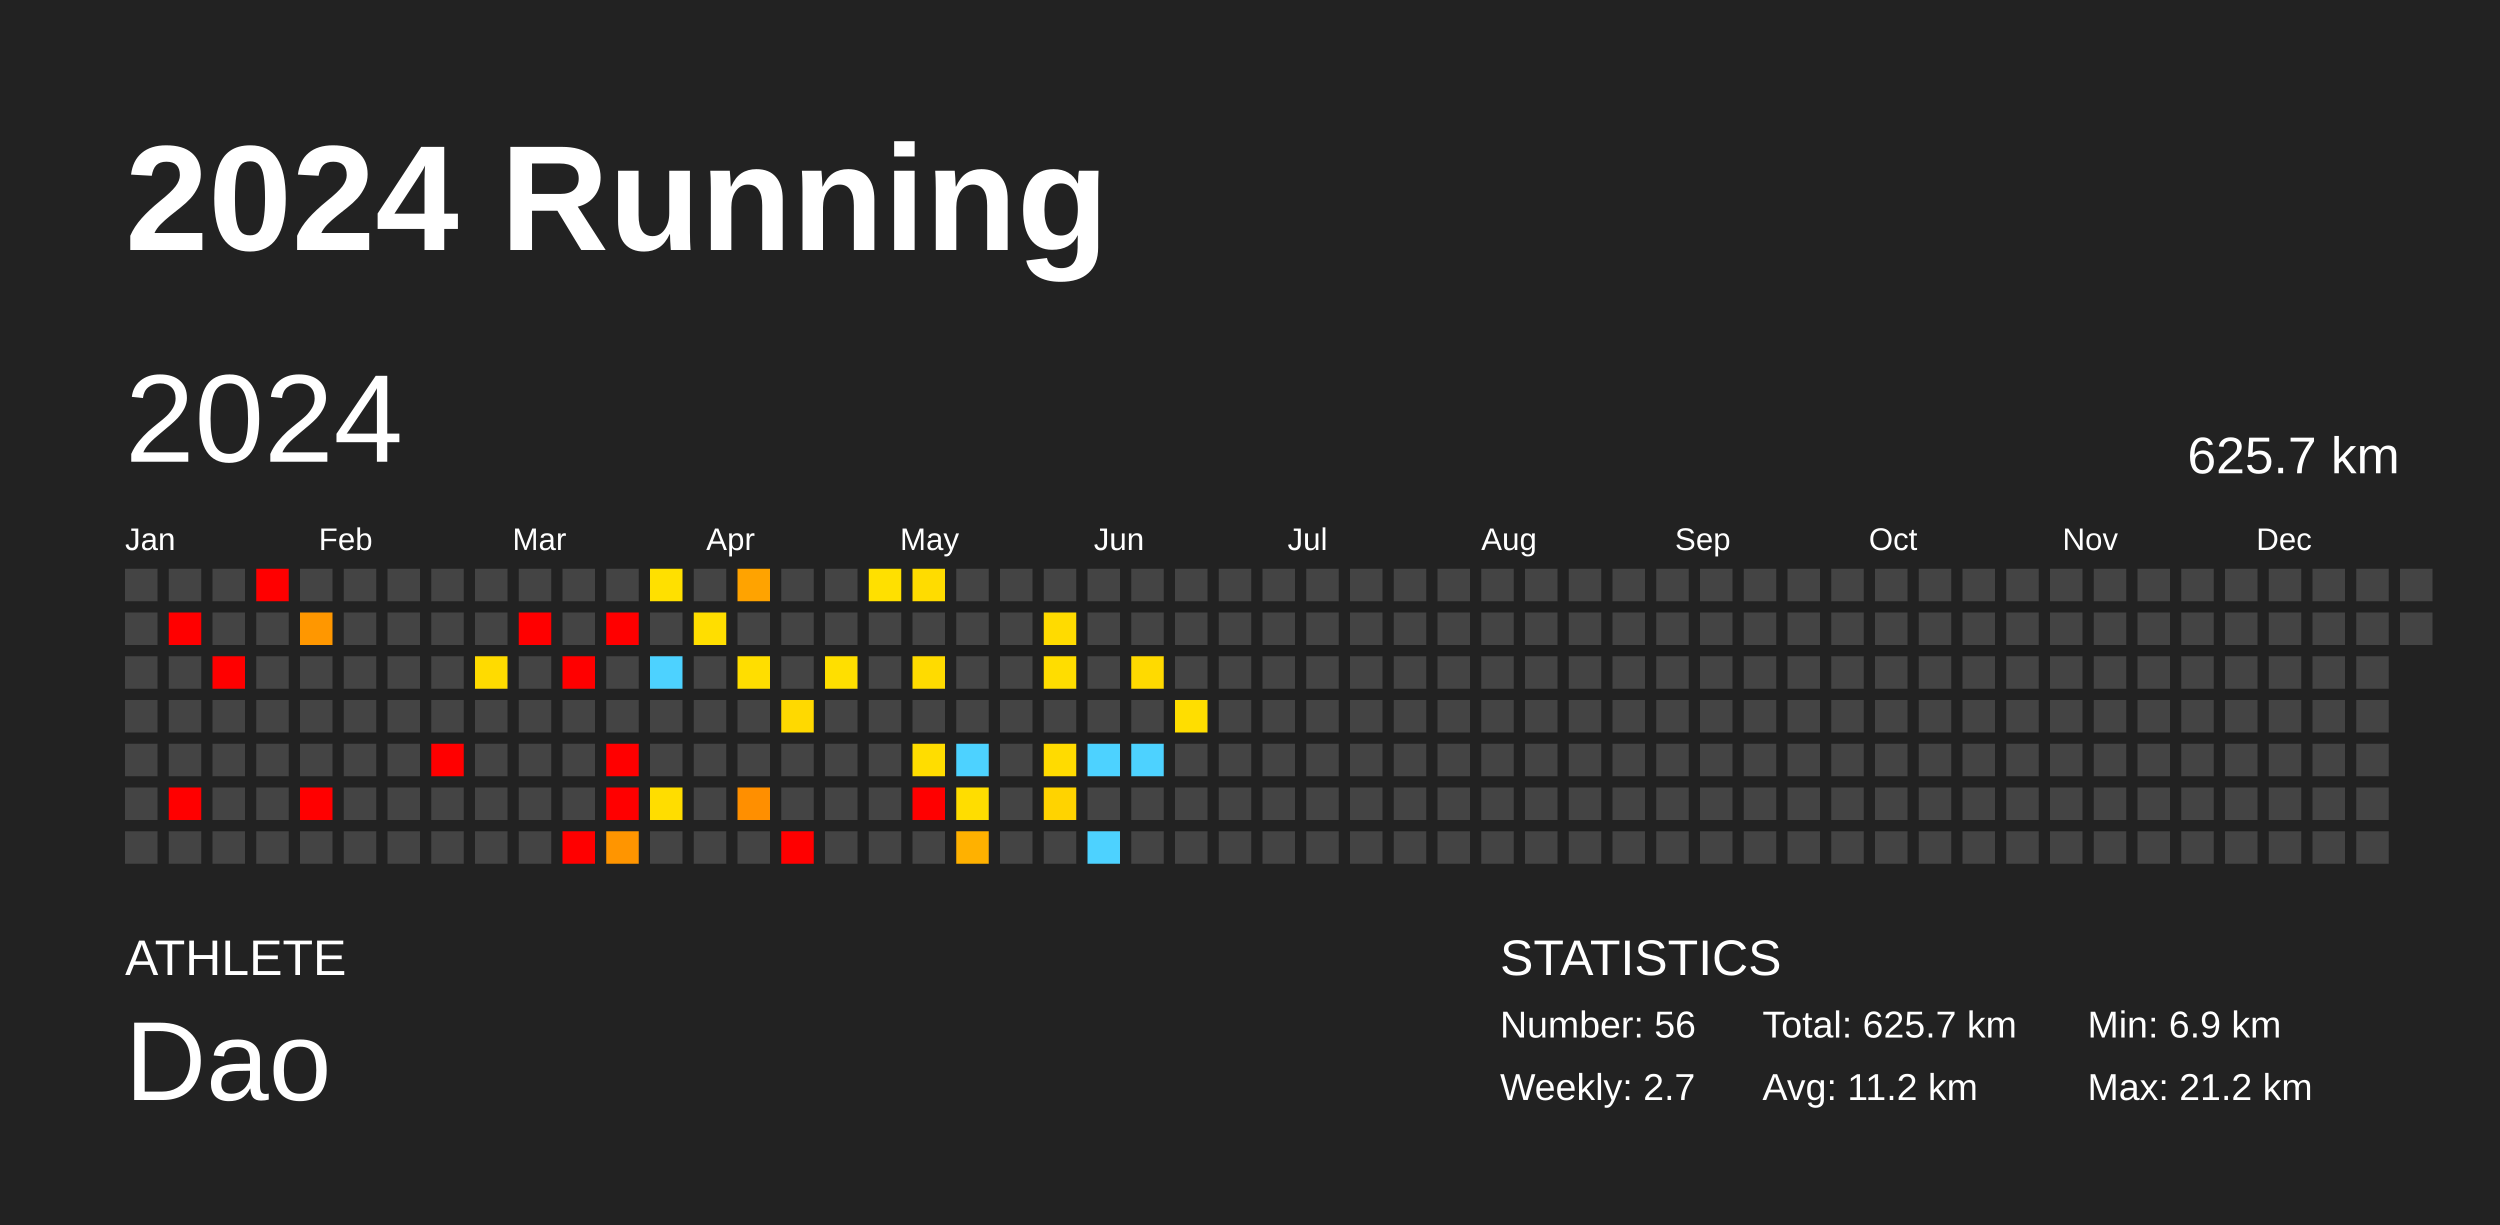
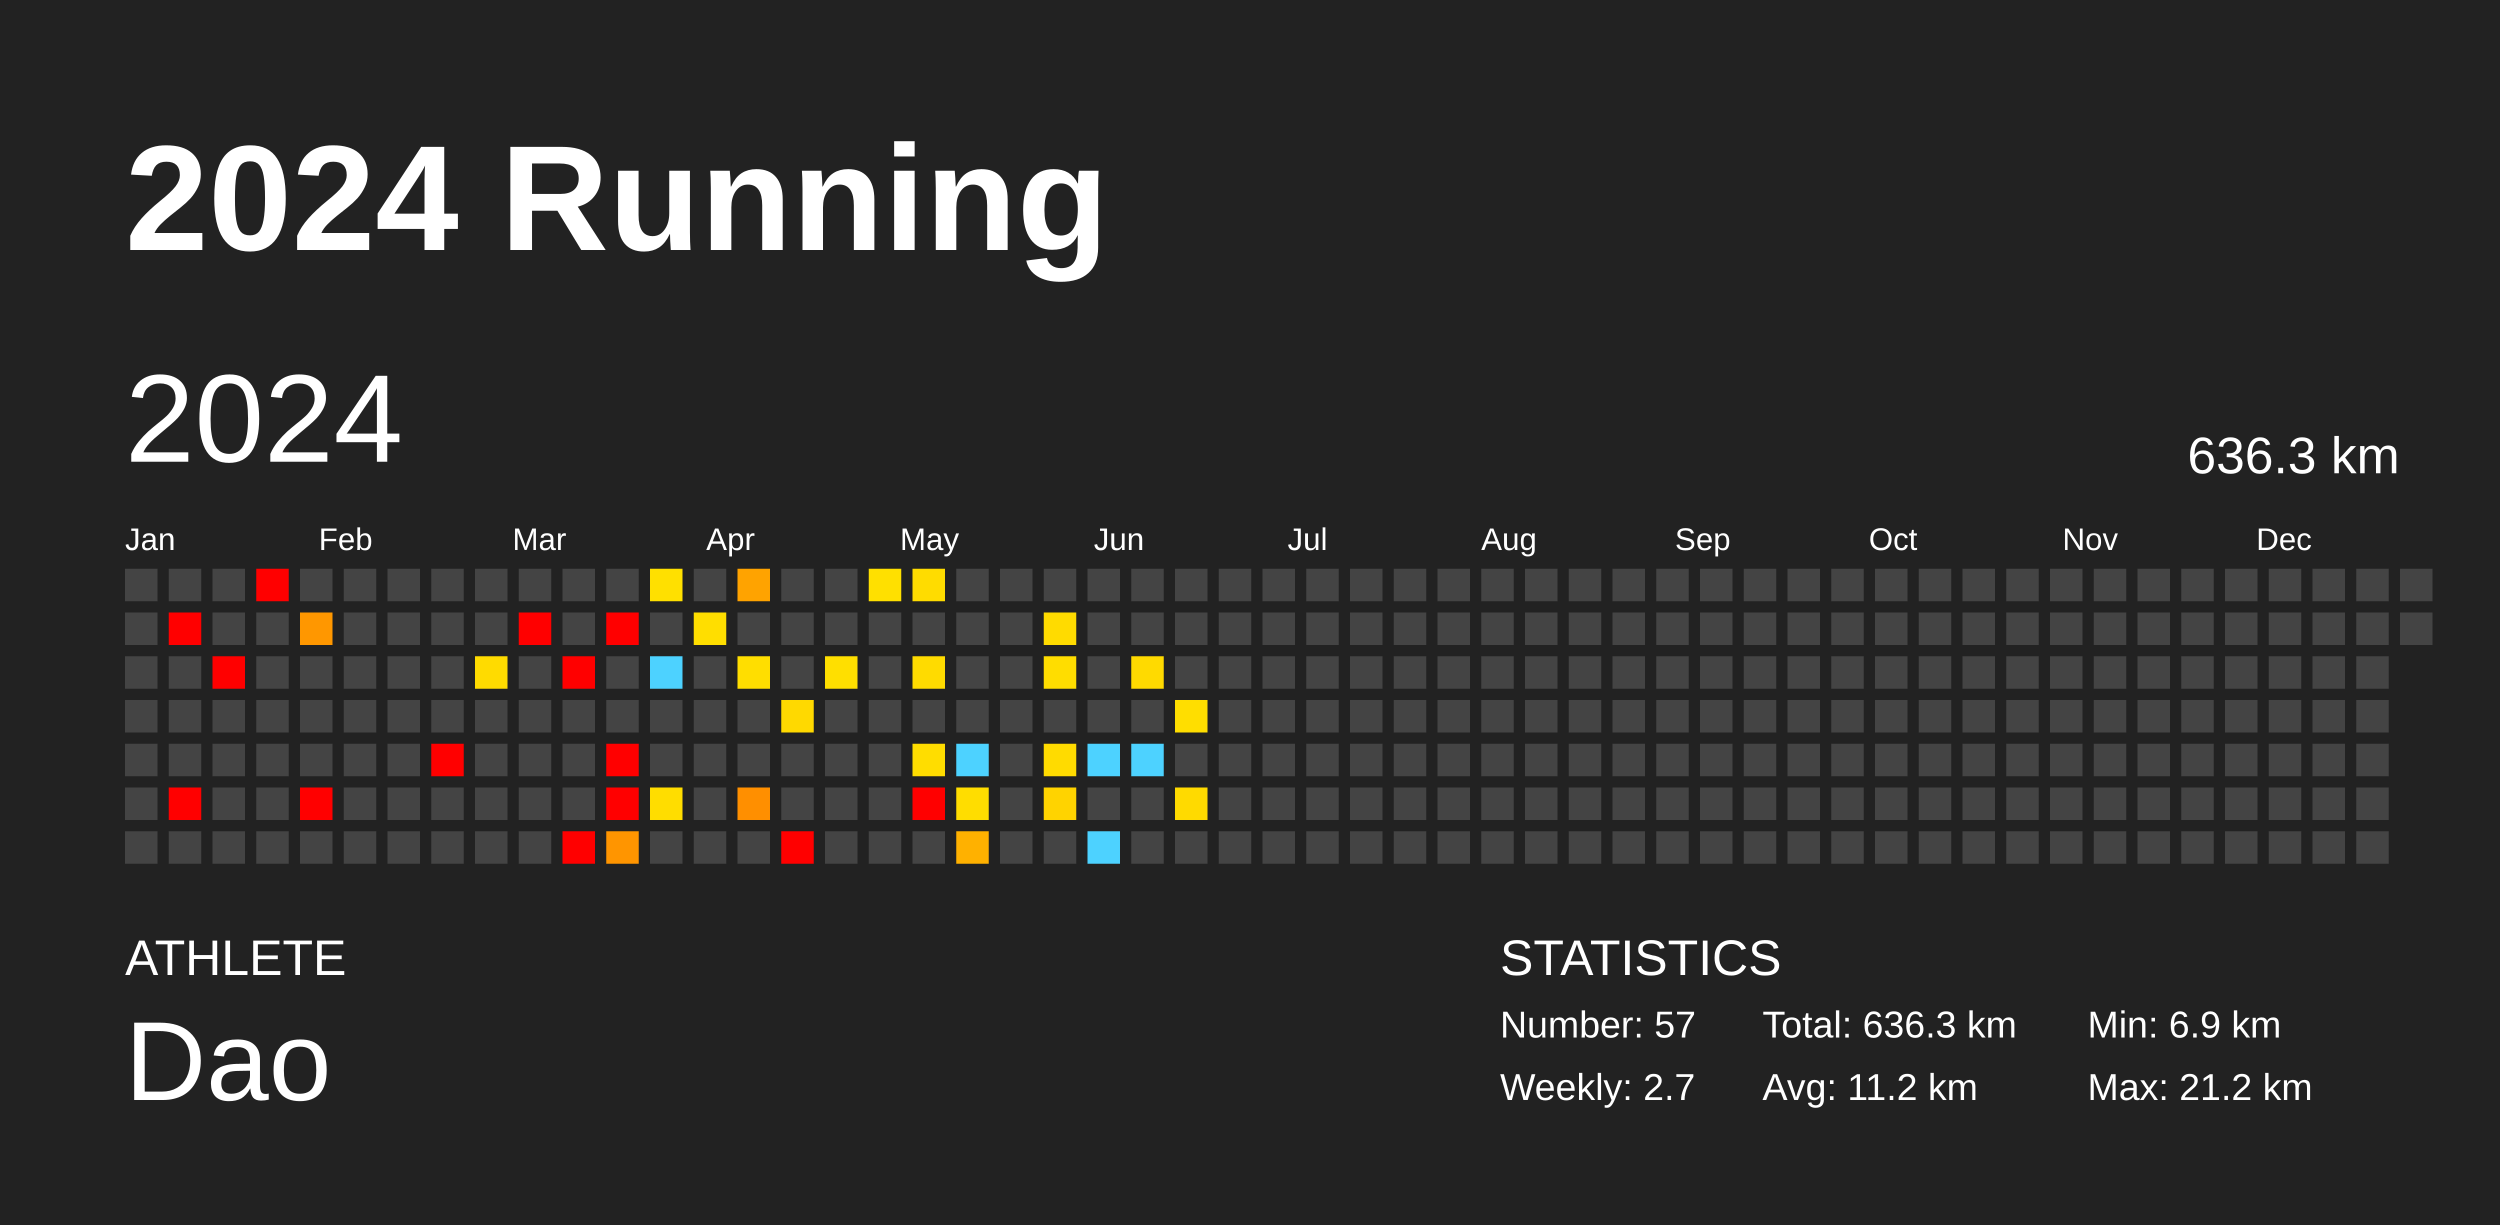
<svg xmlns="http://www.w3.org/2000/svg" baseProfile="full" height="98mm" version="1.1" viewBox="0,0,200,98" width="200mm">
  <defs />
  <rect fill="#222222" height="98" width="200" x="0" y="0" />
  <text fill="#FFFFFF" style="font-size:12px; font-family:Arial; font-weight:bold;" x="10" y="20">2024 Running</text>
  <text fill="#FFFFFF" style="font-size:4px; font-family:Arial" x="10" y="78">ATHLETE</text>
  <text fill="#FFFFFF" style="font-size:9px; font-family:Arial" x="10" y="88">Dao</text>
  <text fill="#FFFFFF" style="font-size:4px; font-family:Arial" x="120" y="78">STATISTICS</text>
-   <text fill="#FFFFFF" style="font-size:3px; font-family:Arial" x="120" y="83">Number: 56</text>
+   <text fill="#FFFFFF" style="font-size:3px; font-family:Arial" x="120" y="83">Number: 57</text>
  <text fill="#FFFFFF" style="font-size:3px; font-family:Arial" x="120" y="88">Weekly: 2.7</text>
-   <text fill="#FFFFFF" style="font-size:3px; font-family:Arial" x="141" y="83">Total: 625.7 km</text>
+   <text fill="#FFFFFF" style="font-size:3px; font-family:Arial" x="141" y="83">Total: 636.3 km</text>
  <text fill="#FFFFFF" style="font-size:3px; font-family:Arial" x="141" y="88">Avg: 11.2 km</text>
  <text fill="#FFFFFF" style="font-size:3px; font-family:Arial" x="167" y="83">Min: 6.9 km</text>
  <text fill="#FFFFFF" style="font-size:3px; font-family:Arial" x="167" y="88">Max: 21.2 km</text>
  <text dominant-baseline="hanging" fill="#FFFFFF" style="font-size:10.0px; font-family:Arial;" x="10" y="30">2024</text>
-   <text dominant-baseline="hanging" fill="#FFFFFF" style="font-size:4.125px; font-family:Arial;" x="175" y="35">625.7 km</text>
+   <text dominant-baseline="hanging" fill="#FFFFFF" style="font-size:4.125px; font-family:Arial;" x="175" y="35">636.3 km</text>
  <text fill="#FFFFFF" style="font-size:2.5px; font-family:Arial" x="10.0" y="44">Jan</text>
  <text fill="#FFFFFF" style="font-size:2.5px; font-family:Arial" x="25.5" y="44">Feb</text>
  <text fill="#FFFFFF" style="font-size:2.5px; font-family:Arial" x="41.0" y="44">Mar</text>
  <text fill="#FFFFFF" style="font-size:2.5px; font-family:Arial" x="56.5" y="44">Apr</text>
  <text fill="#FFFFFF" style="font-size:2.5px; font-family:Arial" x="72.0" y="44">May</text>
  <text fill="#FFFFFF" style="font-size:2.5px; font-family:Arial" x="87.5" y="44">Jun</text>
  <text fill="#FFFFFF" style="font-size:2.5px; font-family:Arial" x="103.0" y="44">Jul</text>
  <text fill="#FFFFFF" style="font-size:2.5px; font-family:Arial" x="118.5" y="44">Aug</text>
  <text fill="#FFFFFF" style="font-size:2.5px; font-family:Arial" x="134.0" y="44">Sep</text>
  <text fill="#FFFFFF" style="font-size:2.5px; font-family:Arial" x="149.5" y="44">Oct</text>
  <text fill="#FFFFFF" style="font-size:2.5px; font-family:Arial" x="165.0" y="44">Nov</text>
  <text fill="#FFFFFF" style="font-size:2.5px; font-family:Arial" x="180.5" y="44">Dec</text>
  <rect fill="#444444" height="2.6" width="2.6" x="10.0" y="45.5" />
  <rect fill="#444444" height="2.6" width="2.6" x="10.0" y="49.0" />
  <rect fill="#444444" height="2.6" width="2.6" x="10.0" y="52.5" />
  <rect fill="#444444" height="2.6" width="2.6" x="10.0" y="56.0" />
  <rect fill="#444444" height="2.6" width="2.6" x="10.0" y="59.5" />
  <rect fill="#444444" height="2.6" width="2.6" x="10.0" y="63.0" />
  <rect fill="#444444" height="2.6" width="2.6" x="10.0" y="66.5" />
  <rect fill="#444444" height="2.6" width="2.6" x="13.5" y="45.5" />
  <rect fill="red" height="2.6" width="2.6" x="13.5" y="49.0" />
  <rect fill="#444444" height="2.6" width="2.6" x="13.5" y="52.5" />
  <rect fill="#444444" height="2.6" width="2.6" x="13.5" y="56.0" />
  <rect fill="#444444" height="2.6" width="2.6" x="13.5" y="59.5" />
  <rect fill="red" height="2.6" width="2.6" x="13.5" y="63.0" />
  <rect fill="#444444" height="2.6" width="2.6" x="13.5" y="66.5" />
  <rect fill="#444444" height="2.6" width="2.6" x="17.0" y="45.5" />
  <rect fill="#444444" height="2.6" width="2.6" x="17.0" y="49.0" />
  <rect fill="red" height="2.6" width="2.6" x="17.0" y="52.5" />
  <rect fill="#444444" height="2.6" width="2.6" x="17.0" y="56.0" />
  <rect fill="#444444" height="2.6" width="2.6" x="17.0" y="59.5" />
  <rect fill="#444444" height="2.6" width="2.6" x="17.0" y="63.0" />
  <rect fill="#444444" height="2.6" width="2.6" x="17.0" y="66.5" />
  <rect fill="red" height="2.6" width="2.6" x="20.5" y="45.5" />
  <rect fill="#444444" height="2.6" width="2.6" x="20.5" y="49.0" />
  <rect fill="#444444" height="2.6" width="2.6" x="20.5" y="52.5" />
  <rect fill="#444444" height="2.6" width="2.6" x="20.5" y="56.0" />
  <rect fill="#444444" height="2.6" width="2.6" x="20.5" y="59.5" />
  <rect fill="#444444" height="2.6" width="2.6" x="20.5" y="63.0" />
  <rect fill="#444444" height="2.6" width="2.6" x="20.5" y="66.5" />
  <rect fill="#444444" height="2.6" width="2.6" x="24.0" y="45.5" />
  <rect fill="#ff9700" height="2.6" width="2.6" x="24.0" y="49.0" />
  <rect fill="#444444" height="2.6" width="2.6" x="24.0" y="52.5" />
  <rect fill="#444444" height="2.6" width="2.6" x="24.0" y="56.0" />
  <rect fill="#444444" height="2.6" width="2.6" x="24.0" y="59.5" />
  <rect fill="red" height="2.6" width="2.6" x="24.0" y="63.0" />
  <rect fill="#444444" height="2.6" width="2.6" x="24.0" y="66.5" />
  <rect fill="#444444" height="2.6" width="2.6" x="27.5" y="45.5" />
  <rect fill="#444444" height="2.6" width="2.6" x="27.5" y="49.0" />
  <rect fill="#444444" height="2.6" width="2.6" x="27.5" y="52.5" />
  <rect fill="#444444" height="2.6" width="2.6" x="27.5" y="56.0" />
  <rect fill="#444444" height="2.6" width="2.6" x="27.5" y="59.5" />
  <rect fill="#444444" height="2.6" width="2.6" x="27.5" y="63.0" />
  <rect fill="#444444" height="2.6" width="2.6" x="27.5" y="66.5" />
  <rect fill="#444444" height="2.6" width="2.6" x="31.0" y="45.5" />
  <rect fill="#444444" height="2.6" width="2.6" x="31.0" y="49.0" />
  <rect fill="#444444" height="2.6" width="2.6" x="31.0" y="52.5" />
  <rect fill="#444444" height="2.6" width="2.6" x="31.0" y="56.0" />
  <rect fill="#444444" height="2.6" width="2.6" x="31.0" y="59.5" />
  <rect fill="#444444" height="2.6" width="2.6" x="31.0" y="63.0" />
  <rect fill="#444444" height="2.6" width="2.6" x="31.0" y="66.5" />
  <rect fill="#444444" height="2.6" width="2.6" x="34.5" y="45.5" />
  <rect fill="#444444" height="2.6" width="2.6" x="34.5" y="49.0" />
  <rect fill="#444444" height="2.6" width="2.6" x="34.5" y="52.5" />
  <rect fill="#444444" height="2.6" width="2.6" x="34.5" y="56.0" />
  <rect fill="red" height="2.6" width="2.6" x="34.5" y="59.5" />
  <rect fill="#444444" height="2.6" width="2.6" x="34.5" y="63.0" />
  <rect fill="#444444" height="2.6" width="2.6" x="34.5" y="66.5" />
  <rect fill="#444444" height="2.6" width="2.6" x="38.0" y="45.5" />
  <rect fill="#444444" height="2.6" width="2.6" x="38.0" y="49.0" />
  <rect fill="#ffdb00" height="2.6" width="2.6" x="38.0" y="52.5" />
  <rect fill="#444444" height="2.6" width="2.6" x="38.0" y="56.0" />
  <rect fill="#444444" height="2.6" width="2.6" x="38.0" y="59.5" />
  <rect fill="#444444" height="2.6" width="2.6" x="38.0" y="63.0" />
  <rect fill="#444444" height="2.6" width="2.6" x="38.0" y="66.5" />
  <rect fill="#444444" height="2.6" width="2.6" x="41.5" y="45.5" />
  <rect fill="red" height="2.6" width="2.6" x="41.5" y="49.0" />
  <rect fill="#444444" height="2.6" width="2.6" x="41.5" y="52.5" />
  <rect fill="#444444" height="2.6" width="2.6" x="41.5" y="56.0" />
  <rect fill="#444444" height="2.6" width="2.6" x="41.5" y="59.5" />
  <rect fill="#444444" height="2.6" width="2.6" x="41.5" y="63.0" />
  <rect fill="#444444" height="2.6" width="2.6" x="41.5" y="66.5" />
  <rect fill="#444444" height="2.6" width="2.6" x="45.0" y="45.5" />
  <rect fill="#444444" height="2.6" width="2.6" x="45.0" y="49.0" />
  <rect fill="red" height="2.6" width="2.6" x="45.0" y="52.5" />
  <rect fill="#444444" height="2.6" width="2.6" x="45.0" y="56.0" />
  <rect fill="#444444" height="2.6" width="2.6" x="45.0" y="59.5" />
  <rect fill="#444444" height="2.6" width="2.6" x="45.0" y="63.0" />
  <rect fill="red" height="2.6" width="2.6" x="45.0" y="66.5" />
  <rect fill="#444444" height="2.6" width="2.6" x="48.5" y="45.5" />
  <rect fill="red" height="2.6" width="2.6" x="48.5" y="49.0" />
  <rect fill="#444444" height="2.6" width="2.6" x="48.5" y="52.5" />
  <rect fill="#444444" height="2.6" width="2.6" x="48.5" y="56.0" />
  <rect fill="red" height="2.6" width="2.6" x="48.5" y="59.5" />
  <rect fill="red" height="2.6" width="2.6" x="48.5" y="63.0" />
  <rect fill="#ff9500" height="2.6" width="2.6" x="48.5" y="66.5" />
  <rect fill="#ffe000" height="2.6" width="2.6" x="52.0" y="45.5" />
  <rect fill="#444444" height="2.6" width="2.6" x="52.0" y="49.0" />
  <rect fill="#4dd2ff" height="2.6" width="2.6" x="52.0" y="52.5" />
  <rect fill="#444444" height="2.6" width="2.6" x="52.0" y="56.0" />
  <rect fill="#444444" height="2.6" width="2.6" x="52.0" y="59.5" />
  <rect fill="#ffdd00" height="2.6" width="2.6" x="52.0" y="63.0" />
  <rect fill="#444444" height="2.6" width="2.6" x="52.0" y="66.5" />
  <rect fill="#444444" height="2.6" width="2.6" x="55.5" y="45.5" />
  <rect fill="#ffde00" height="2.6" width="2.6" x="55.5" y="49.0" />
  <rect fill="#444444" height="2.6" width="2.6" x="55.5" y="52.5" />
  <rect fill="#444444" height="2.6" width="2.6" x="55.5" y="56.0" />
  <rect fill="#444444" height="2.6" width="2.6" x="55.5" y="59.5" />
  <rect fill="#444444" height="2.6" width="2.6" x="55.5" y="63.0" />
  <rect fill="#444444" height="2.6" width="2.6" x="55.5" y="66.5" />
  <rect fill="#ffa300" height="2.6" width="2.6" x="59.0" y="45.5" />
  <rect fill="#444444" height="2.6" width="2.6" x="59.0" y="49.0" />
  <rect fill="#ffde00" height="2.6" width="2.6" x="59.0" y="52.5" />
  <rect fill="#444444" height="2.6" width="2.6" x="59.0" y="56.0" />
  <rect fill="#444444" height="2.6" width="2.6" x="59.0" y="59.5" />
  <rect fill="#ff8f00" height="2.6" width="2.6" x="59.0" y="63.0" />
  <rect fill="#444444" height="2.6" width="2.6" x="59.0" y="66.5" />
  <rect fill="#444444" height="2.6" width="2.6" x="62.5" y="45.5" />
  <rect fill="#444444" height="2.6" width="2.6" x="62.5" y="49.0" />
  <rect fill="#444444" height="2.6" width="2.6" x="62.5" y="52.5" />
  <rect fill="#ffd900" height="2.6" width="2.6" x="62.5" y="56.0" />
  <rect fill="#444444" height="2.6" width="2.6" x="62.5" y="59.5" />
  <rect fill="#444444" height="2.6" width="2.6" x="62.5" y="63.0" />
  <rect fill="red" height="2.6" width="2.6" x="62.5" y="66.5" />
  <rect fill="#444444" height="2.6" width="2.6" x="66.0" y="45.5" />
  <rect fill="#444444" height="2.6" width="2.6" x="66.0" y="49.0" />
  <rect fill="#ffdf00" height="2.6" width="2.6" x="66.0" y="52.5" />
  <rect fill="#444444" height="2.6" width="2.6" x="66.0" y="56.0" />
  <rect fill="#444444" height="2.6" width="2.6" x="66.0" y="59.5" />
  <rect fill="#444444" height="2.6" width="2.6" x="66.0" y="63.0" />
  <rect fill="#444444" height="2.6" width="2.6" x="66.0" y="66.5" />
  <rect fill="#ffe000" height="2.6" width="2.6" x="69.5" y="45.5" />
  <rect fill="#444444" height="2.6" width="2.6" x="69.5" y="49.0" />
  <rect fill="#444444" height="2.6" width="2.6" x="69.5" y="52.5" />
  <rect fill="#444444" height="2.6" width="2.6" x="69.5" y="56.0" />
  <rect fill="#444444" height="2.6" width="2.6" x="69.5" y="59.5" />
  <rect fill="#444444" height="2.6" width="2.6" x="69.5" y="63.0" />
  <rect fill="#444444" height="2.6" width="2.6" x="69.5" y="66.5" />
  <rect fill="#ffdc00" height="2.6" width="2.6" x="73.0" y="45.5" />
  <rect fill="#444444" height="2.6" width="2.6" x="73.0" y="49.0" />
  <rect fill="#ffdb00" height="2.6" width="2.6" x="73.0" y="52.5" />
  <rect fill="#444444" height="2.6" width="2.6" x="73.0" y="56.0" />
  <rect fill="#ffdd00" height="2.6" width="2.6" x="73.0" y="59.5" />
  <rect fill="red" height="2.6" width="2.6" x="73.0" y="63.0" />
  <rect fill="#444444" height="2.6" width="2.6" x="73.0" y="66.5" />
  <rect fill="#444444" height="2.6" width="2.6" x="76.5" y="45.5" />
  <rect fill="#444444" height="2.6" width="2.6" x="76.5" y="49.0" />
  <rect fill="#444444" height="2.6" width="2.6" x="76.5" y="52.5" />
  <rect fill="#444444" height="2.6" width="2.6" x="76.5" y="56.0" />
  <rect fill="#4dd2ff" height="2.6" width="2.6" x="76.5" y="59.5" />
  <rect fill="#ffdd00" height="2.6" width="2.6" x="76.5" y="63.0" />
  <rect fill="#ffb100" height="2.6" width="2.6" x="76.5" y="66.5" />
  <rect fill="#444444" height="2.6" width="2.6" x="80.0" y="45.5" />
  <rect fill="#444444" height="2.6" width="2.6" x="80.0" y="49.0" />
  <rect fill="#444444" height="2.6" width="2.6" x="80.0" y="52.5" />
  <rect fill="#444444" height="2.6" width="2.6" x="80.0" y="56.0" />
  <rect fill="#444444" height="2.6" width="2.6" x="80.0" y="59.5" />
  <rect fill="#444444" height="2.6" width="2.6" x="80.0" y="63.0" />
  <rect fill="#444444" height="2.6" width="2.6" x="80.0" y="66.5" />
  <rect fill="#444444" height="2.6" width="2.6" x="83.5" y="45.5" />
  <rect fill="#ffdb00" height="2.6" width="2.6" x="83.5" y="49.0" />
  <rect fill="#ffdd00" height="2.6" width="2.6" x="83.5" y="52.5" />
  <rect fill="#444444" height="2.6" width="2.6" x="83.5" y="56.0" />
  <rect fill="#ffdb00" height="2.6" width="2.6" x="83.5" y="59.5" />
  <rect fill="#ffd300" height="2.6" width="2.6" x="83.5" y="63.0" />
  <rect fill="#444444" height="2.6" width="2.6" x="83.5" y="66.5" />
  <rect fill="#444444" height="2.6" width="2.6" x="87.0" y="45.5" />
  <rect fill="#444444" height="2.6" width="2.6" x="87.0" y="49.0" />
  <rect fill="#444444" height="2.6" width="2.6" x="87.0" y="52.5" />
  <rect fill="#444444" height="2.6" width="2.6" x="87.0" y="56.0" />
  <rect fill="#4dd2ff" height="2.6" width="2.6" x="87.0" y="59.5" />
  <rect fill="#444444" height="2.6" width="2.6" x="87.0" y="63.0" />
  <rect fill="#4dd2ff" height="2.6" width="2.6" x="87.0" y="66.5" />
  <rect fill="#444444" height="2.6" width="2.6" x="90.5" y="45.5" />
  <rect fill="#444444" height="2.6" width="2.6" x="90.5" y="49.0" />
  <rect fill="#ffda00" height="2.6" width="2.6" x="90.5" y="52.5" />
  <rect fill="#444444" height="2.6" width="2.6" x="90.5" y="56.0" />
  <rect fill="#4dd2ff" height="2.6" width="2.6" x="90.5" y="59.5" />
  <rect fill="#444444" height="2.6" width="2.6" x="90.5" y="63.0" />
  <rect fill="#444444" height="2.6" width="2.6" x="90.5" y="66.5" />
  <rect fill="#444444" height="2.6" width="2.6" x="94.0" y="45.5" />
  <rect fill="#444444" height="2.6" width="2.6" x="94.0" y="49.0" />
  <rect fill="#444444" height="2.6" width="2.6" x="94.0" y="52.5" />
  <rect fill="#ffde00" height="2.6" width="2.6" x="94.0" y="56.0" />
  <rect fill="#444444" height="2.6" width="2.6" x="94.0" y="59.5" />
-   <rect fill="#444444" height="2.6" width="2.6" x="94.0" y="63.0" />
+   <rect fill="#ffda00" height="2.6" width="2.6" x="94.0" y="63.0" />
  <rect fill="#444444" height="2.6" width="2.6" x="94.0" y="66.5" />
  <rect fill="#444444" height="2.6" width="2.6" x="97.5" y="45.5" />
  <rect fill="#444444" height="2.6" width="2.6" x="97.5" y="49.0" />
  <rect fill="#444444" height="2.6" width="2.6" x="97.5" y="52.5" />
  <rect fill="#444444" height="2.6" width="2.6" x="97.5" y="56.0" />
  <rect fill="#444444" height="2.6" width="2.6" x="97.5" y="59.5" />
  <rect fill="#444444" height="2.6" width="2.6" x="97.5" y="63.0" />
  <rect fill="#444444" height="2.6" width="2.6" x="97.5" y="66.5" />
  <rect fill="#444444" height="2.6" width="2.6" x="101.0" y="45.5" />
  <rect fill="#444444" height="2.6" width="2.6" x="101.0" y="49.0" />
  <rect fill="#444444" height="2.6" width="2.6" x="101.0" y="52.5" />
  <rect fill="#444444" height="2.6" width="2.6" x="101.0" y="56.0" />
  <rect fill="#444444" height="2.6" width="2.6" x="101.0" y="59.5" />
  <rect fill="#444444" height="2.6" width="2.6" x="101.0" y="63.0" />
  <rect fill="#444444" height="2.6" width="2.6" x="101.0" y="66.5" />
  <rect fill="#444444" height="2.6" width="2.6" x="104.5" y="45.5" />
  <rect fill="#444444" height="2.6" width="2.6" x="104.5" y="49.0" />
  <rect fill="#444444" height="2.6" width="2.6" x="104.5" y="52.5" />
  <rect fill="#444444" height="2.6" width="2.6" x="104.5" y="56.0" />
  <rect fill="#444444" height="2.6" width="2.6" x="104.5" y="59.5" />
  <rect fill="#444444" height="2.6" width="2.6" x="104.5" y="63.0" />
  <rect fill="#444444" height="2.6" width="2.6" x="104.5" y="66.5" />
  <rect fill="#444444" height="2.6" width="2.6" x="108.0" y="45.5" />
  <rect fill="#444444" height="2.6" width="2.6" x="108.0" y="49.0" />
  <rect fill="#444444" height="2.6" width="2.6" x="108.0" y="52.5" />
  <rect fill="#444444" height="2.6" width="2.6" x="108.0" y="56.0" />
  <rect fill="#444444" height="2.6" width="2.6" x="108.0" y="59.5" />
  <rect fill="#444444" height="2.6" width="2.6" x="108.0" y="63.0" />
  <rect fill="#444444" height="2.6" width="2.6" x="108.0" y="66.5" />
  <rect fill="#444444" height="2.6" width="2.6" x="111.5" y="45.5" />
  <rect fill="#444444" height="2.6" width="2.6" x="111.5" y="49.0" />
  <rect fill="#444444" height="2.6" width="2.6" x="111.5" y="52.5" />
  <rect fill="#444444" height="2.6" width="2.6" x="111.5" y="56.0" />
  <rect fill="#444444" height="2.6" width="2.6" x="111.5" y="59.5" />
  <rect fill="#444444" height="2.6" width="2.6" x="111.5" y="63.0" />
  <rect fill="#444444" height="2.6" width="2.6" x="111.5" y="66.5" />
  <rect fill="#444444" height="2.6" width="2.6" x="115.0" y="45.5" />
  <rect fill="#444444" height="2.6" width="2.6" x="115.0" y="49.0" />
  <rect fill="#444444" height="2.6" width="2.6" x="115.0" y="52.5" />
  <rect fill="#444444" height="2.6" width="2.6" x="115.0" y="56.0" />
  <rect fill="#444444" height="2.6" width="2.6" x="115.0" y="59.5" />
  <rect fill="#444444" height="2.6" width="2.6" x="115.0" y="63.0" />
  <rect fill="#444444" height="2.6" width="2.6" x="115.0" y="66.5" />
  <rect fill="#444444" height="2.6" width="2.6" x="118.5" y="45.5" />
  <rect fill="#444444" height="2.6" width="2.6" x="118.5" y="49.0" />
  <rect fill="#444444" height="2.6" width="2.6" x="118.5" y="52.5" />
  <rect fill="#444444" height="2.6" width="2.6" x="118.5" y="56.0" />
  <rect fill="#444444" height="2.6" width="2.6" x="118.5" y="59.5" />
  <rect fill="#444444" height="2.6" width="2.6" x="118.5" y="63.0" />
  <rect fill="#444444" height="2.6" width="2.6" x="118.5" y="66.5" />
  <rect fill="#444444" height="2.6" width="2.6" x="122.0" y="45.5" />
  <rect fill="#444444" height="2.6" width="2.6" x="122.0" y="49.0" />
  <rect fill="#444444" height="2.6" width="2.6" x="122.0" y="52.5" />
  <rect fill="#444444" height="2.6" width="2.6" x="122.0" y="56.0" />
  <rect fill="#444444" height="2.6" width="2.6" x="122.0" y="59.5" />
  <rect fill="#444444" height="2.6" width="2.6" x="122.0" y="63.0" />
  <rect fill="#444444" height="2.6" width="2.6" x="122.0" y="66.5" />
  <rect fill="#444444" height="2.6" width="2.6" x="125.5" y="45.5" />
  <rect fill="#444444" height="2.6" width="2.6" x="125.5" y="49.0" />
  <rect fill="#444444" height="2.6" width="2.6" x="125.5" y="52.5" />
  <rect fill="#444444" height="2.6" width="2.6" x="125.5" y="56.0" />
  <rect fill="#444444" height="2.6" width="2.6" x="125.5" y="59.5" />
  <rect fill="#444444" height="2.6" width="2.6" x="125.5" y="63.0" />
  <rect fill="#444444" height="2.6" width="2.6" x="125.5" y="66.5" />
  <rect fill="#444444" height="2.6" width="2.6" x="129.0" y="45.5" />
  <rect fill="#444444" height="2.6" width="2.6" x="129.0" y="49.0" />
  <rect fill="#444444" height="2.6" width="2.6" x="129.0" y="52.5" />
  <rect fill="#444444" height="2.6" width="2.6" x="129.0" y="56.0" />
  <rect fill="#444444" height="2.6" width="2.6" x="129.0" y="59.5" />
  <rect fill="#444444" height="2.6" width="2.6" x="129.0" y="63.0" />
  <rect fill="#444444" height="2.6" width="2.6" x="129.0" y="66.5" />
  <rect fill="#444444" height="2.6" width="2.6" x="132.5" y="45.5" />
  <rect fill="#444444" height="2.6" width="2.6" x="132.5" y="49.0" />
  <rect fill="#444444" height="2.6" width="2.6" x="132.5" y="52.5" />
  <rect fill="#444444" height="2.6" width="2.6" x="132.5" y="56.0" />
  <rect fill="#444444" height="2.6" width="2.6" x="132.5" y="59.5" />
  <rect fill="#444444" height="2.6" width="2.6" x="132.5" y="63.0" />
  <rect fill="#444444" height="2.6" width="2.6" x="132.5" y="66.5" />
  <rect fill="#444444" height="2.6" width="2.6" x="136.0" y="45.5" />
  <rect fill="#444444" height="2.6" width="2.6" x="136.0" y="49.0" />
  <rect fill="#444444" height="2.6" width="2.6" x="136.0" y="52.5" />
  <rect fill="#444444" height="2.6" width="2.6" x="136.0" y="56.0" />
  <rect fill="#444444" height="2.6" width="2.6" x="136.0" y="59.5" />
  <rect fill="#444444" height="2.6" width="2.6" x="136.0" y="63.0" />
  <rect fill="#444444" height="2.6" width="2.6" x="136.0" y="66.5" />
  <rect fill="#444444" height="2.6" width="2.6" x="139.5" y="45.5" />
  <rect fill="#444444" height="2.6" width="2.6" x="139.5" y="49.0" />
  <rect fill="#444444" height="2.6" width="2.6" x="139.5" y="52.5" />
  <rect fill="#444444" height="2.6" width="2.6" x="139.5" y="56.0" />
  <rect fill="#444444" height="2.6" width="2.6" x="139.5" y="59.5" />
  <rect fill="#444444" height="2.6" width="2.6" x="139.5" y="63.0" />
  <rect fill="#444444" height="2.6" width="2.6" x="139.5" y="66.5" />
  <rect fill="#444444" height="2.6" width="2.6" x="143.0" y="45.5" />
  <rect fill="#444444" height="2.6" width="2.6" x="143.0" y="49.0" />
  <rect fill="#444444" height="2.6" width="2.6" x="143.0" y="52.5" />
  <rect fill="#444444" height="2.6" width="2.6" x="143.0" y="56.0" />
  <rect fill="#444444" height="2.6" width="2.6" x="143.0" y="59.5" />
  <rect fill="#444444" height="2.6" width="2.6" x="143.0" y="63.0" />
  <rect fill="#444444" height="2.6" width="2.6" x="143.0" y="66.5" />
  <rect fill="#444444" height="2.6" width="2.6" x="146.5" y="45.5" />
  <rect fill="#444444" height="2.6" width="2.6" x="146.5" y="49.0" />
  <rect fill="#444444" height="2.6" width="2.6" x="146.5" y="52.5" />
  <rect fill="#444444" height="2.6" width="2.6" x="146.5" y="56.0" />
  <rect fill="#444444" height="2.6" width="2.6" x="146.5" y="59.5" />
  <rect fill="#444444" height="2.6" width="2.6" x="146.5" y="63.0" />
  <rect fill="#444444" height="2.6" width="2.6" x="146.5" y="66.5" />
  <rect fill="#444444" height="2.6" width="2.6" x="150.0" y="45.5" />
  <rect fill="#444444" height="2.6" width="2.6" x="150.0" y="49.0" />
  <rect fill="#444444" height="2.6" width="2.6" x="150.0" y="52.5" />
  <rect fill="#444444" height="2.6" width="2.6" x="150.0" y="56.0" />
  <rect fill="#444444" height="2.6" width="2.6" x="150.0" y="59.5" />
  <rect fill="#444444" height="2.6" width="2.6" x="150.0" y="63.0" />
  <rect fill="#444444" height="2.6" width="2.6" x="150.0" y="66.5" />
  <rect fill="#444444" height="2.6" width="2.6" x="153.5" y="45.5" />
  <rect fill="#444444" height="2.6" width="2.6" x="153.5" y="49.0" />
  <rect fill="#444444" height="2.6" width="2.6" x="153.5" y="52.5" />
  <rect fill="#444444" height="2.6" width="2.6" x="153.5" y="56.0" />
  <rect fill="#444444" height="2.6" width="2.6" x="153.5" y="59.5" />
  <rect fill="#444444" height="2.6" width="2.6" x="153.5" y="63.0" />
  <rect fill="#444444" height="2.6" width="2.6" x="153.5" y="66.5" />
  <rect fill="#444444" height="2.6" width="2.6" x="157.0" y="45.5" />
  <rect fill="#444444" height="2.6" width="2.6" x="157.0" y="49.0" />
  <rect fill="#444444" height="2.6" width="2.6" x="157.0" y="52.5" />
  <rect fill="#444444" height="2.6" width="2.6" x="157.0" y="56.0" />
  <rect fill="#444444" height="2.6" width="2.6" x="157.0" y="59.5" />
  <rect fill="#444444" height="2.6" width="2.6" x="157.0" y="63.0" />
  <rect fill="#444444" height="2.6" width="2.6" x="157.0" y="66.5" />
  <rect fill="#444444" height="2.6" width="2.6" x="160.5" y="45.5" />
  <rect fill="#444444" height="2.6" width="2.6" x="160.5" y="49.0" />
  <rect fill="#444444" height="2.6" width="2.6" x="160.5" y="52.5" />
  <rect fill="#444444" height="2.6" width="2.6" x="160.5" y="56.0" />
  <rect fill="#444444" height="2.6" width="2.6" x="160.5" y="59.5" />
  <rect fill="#444444" height="2.6" width="2.6" x="160.5" y="63.0" />
  <rect fill="#444444" height="2.6" width="2.6" x="160.5" y="66.5" />
  <rect fill="#444444" height="2.6" width="2.6" x="164.0" y="45.5" />
  <rect fill="#444444" height="2.6" width="2.6" x="164.0" y="49.0" />
  <rect fill="#444444" height="2.6" width="2.6" x="164.0" y="52.5" />
  <rect fill="#444444" height="2.6" width="2.6" x="164.0" y="56.0" />
  <rect fill="#444444" height="2.6" width="2.6" x="164.0" y="59.5" />
  <rect fill="#444444" height="2.6" width="2.6" x="164.0" y="63.0" />
  <rect fill="#444444" height="2.6" width="2.6" x="164.0" y="66.5" />
  <rect fill="#444444" height="2.6" width="2.6" x="167.5" y="45.5" />
  <rect fill="#444444" height="2.6" width="2.6" x="167.5" y="49.0" />
  <rect fill="#444444" height="2.6" width="2.6" x="167.5" y="52.5" />
  <rect fill="#444444" height="2.6" width="2.6" x="167.5" y="56.0" />
  <rect fill="#444444" height="2.6" width="2.6" x="167.5" y="59.5" />
  <rect fill="#444444" height="2.6" width="2.6" x="167.5" y="63.0" />
  <rect fill="#444444" height="2.6" width="2.6" x="167.5" y="66.5" />
  <rect fill="#444444" height="2.6" width="2.6" x="171.0" y="45.5" />
  <rect fill="#444444" height="2.6" width="2.6" x="171.0" y="49.0" />
  <rect fill="#444444" height="2.6" width="2.6" x="171.0" y="52.5" />
  <rect fill="#444444" height="2.6" width="2.6" x="171.0" y="56.0" />
  <rect fill="#444444" height="2.6" width="2.6" x="171.0" y="59.5" />
  <rect fill="#444444" height="2.6" width="2.6" x="171.0" y="63.0" />
  <rect fill="#444444" height="2.6" width="2.6" x="171.0" y="66.5" />
  <rect fill="#444444" height="2.6" width="2.6" x="174.5" y="45.5" />
  <rect fill="#444444" height="2.6" width="2.6" x="174.5" y="49.0" />
  <rect fill="#444444" height="2.6" width="2.6" x="174.5" y="52.5" />
  <rect fill="#444444" height="2.6" width="2.6" x="174.5" y="56.0" />
  <rect fill="#444444" height="2.6" width="2.6" x="174.5" y="59.5" />
  <rect fill="#444444" height="2.6" width="2.6" x="174.5" y="63.0" />
  <rect fill="#444444" height="2.6" width="2.6" x="174.5" y="66.5" />
  <rect fill="#444444" height="2.6" width="2.6" x="178.0" y="45.5" />
  <rect fill="#444444" height="2.6" width="2.6" x="178.0" y="49.0" />
  <rect fill="#444444" height="2.6" width="2.6" x="178.0" y="52.5" />
  <rect fill="#444444" height="2.6" width="2.6" x="178.0" y="56.0" />
  <rect fill="#444444" height="2.6" width="2.6" x="178.0" y="59.5" />
  <rect fill="#444444" height="2.6" width="2.6" x="178.0" y="63.0" />
  <rect fill="#444444" height="2.6" width="2.6" x="178.0" y="66.5" />
  <rect fill="#444444" height="2.6" width="2.6" x="181.5" y="45.5" />
  <rect fill="#444444" height="2.6" width="2.6" x="181.5" y="49.0" />
  <rect fill="#444444" height="2.6" width="2.6" x="181.5" y="52.5" />
  <rect fill="#444444" height="2.6" width="2.6" x="181.5" y="56.0" />
  <rect fill="#444444" height="2.6" width="2.6" x="181.5" y="59.5" />
  <rect fill="#444444" height="2.6" width="2.6" x="181.5" y="63.0" />
  <rect fill="#444444" height="2.6" width="2.6" x="181.5" y="66.5" />
  <rect fill="#444444" height="2.6" width="2.6" x="185.0" y="45.5" />
  <rect fill="#444444" height="2.6" width="2.6" x="185.0" y="49.0" />
  <rect fill="#444444" height="2.6" width="2.6" x="185.0" y="52.5" />
  <rect fill="#444444" height="2.6" width="2.6" x="185.0" y="56.0" />
  <rect fill="#444444" height="2.6" width="2.6" x="185.0" y="59.5" />
  <rect fill="#444444" height="2.6" width="2.6" x="185.0" y="63.0" />
  <rect fill="#444444" height="2.6" width="2.6" x="185.0" y="66.5" />
  <rect fill="#444444" height="2.6" width="2.6" x="188.5" y="45.5" />
  <rect fill="#444444" height="2.6" width="2.6" x="188.5" y="49.0" />
  <rect fill="#444444" height="2.6" width="2.6" x="188.5" y="52.5" />
  <rect fill="#444444" height="2.6" width="2.6" x="188.5" y="56.0" />
  <rect fill="#444444" height="2.6" width="2.6" x="188.5" y="59.5" />
  <rect fill="#444444" height="2.6" width="2.6" x="188.5" y="63.0" />
  <rect fill="#444444" height="2.6" width="2.6" x="188.5" y="66.5" />
  <rect fill="#444444" height="2.6" width="2.6" x="192.0" y="45.5" />
  <rect fill="#444444" height="2.6" width="2.6" x="192.0" y="49.0" />
</svg>
